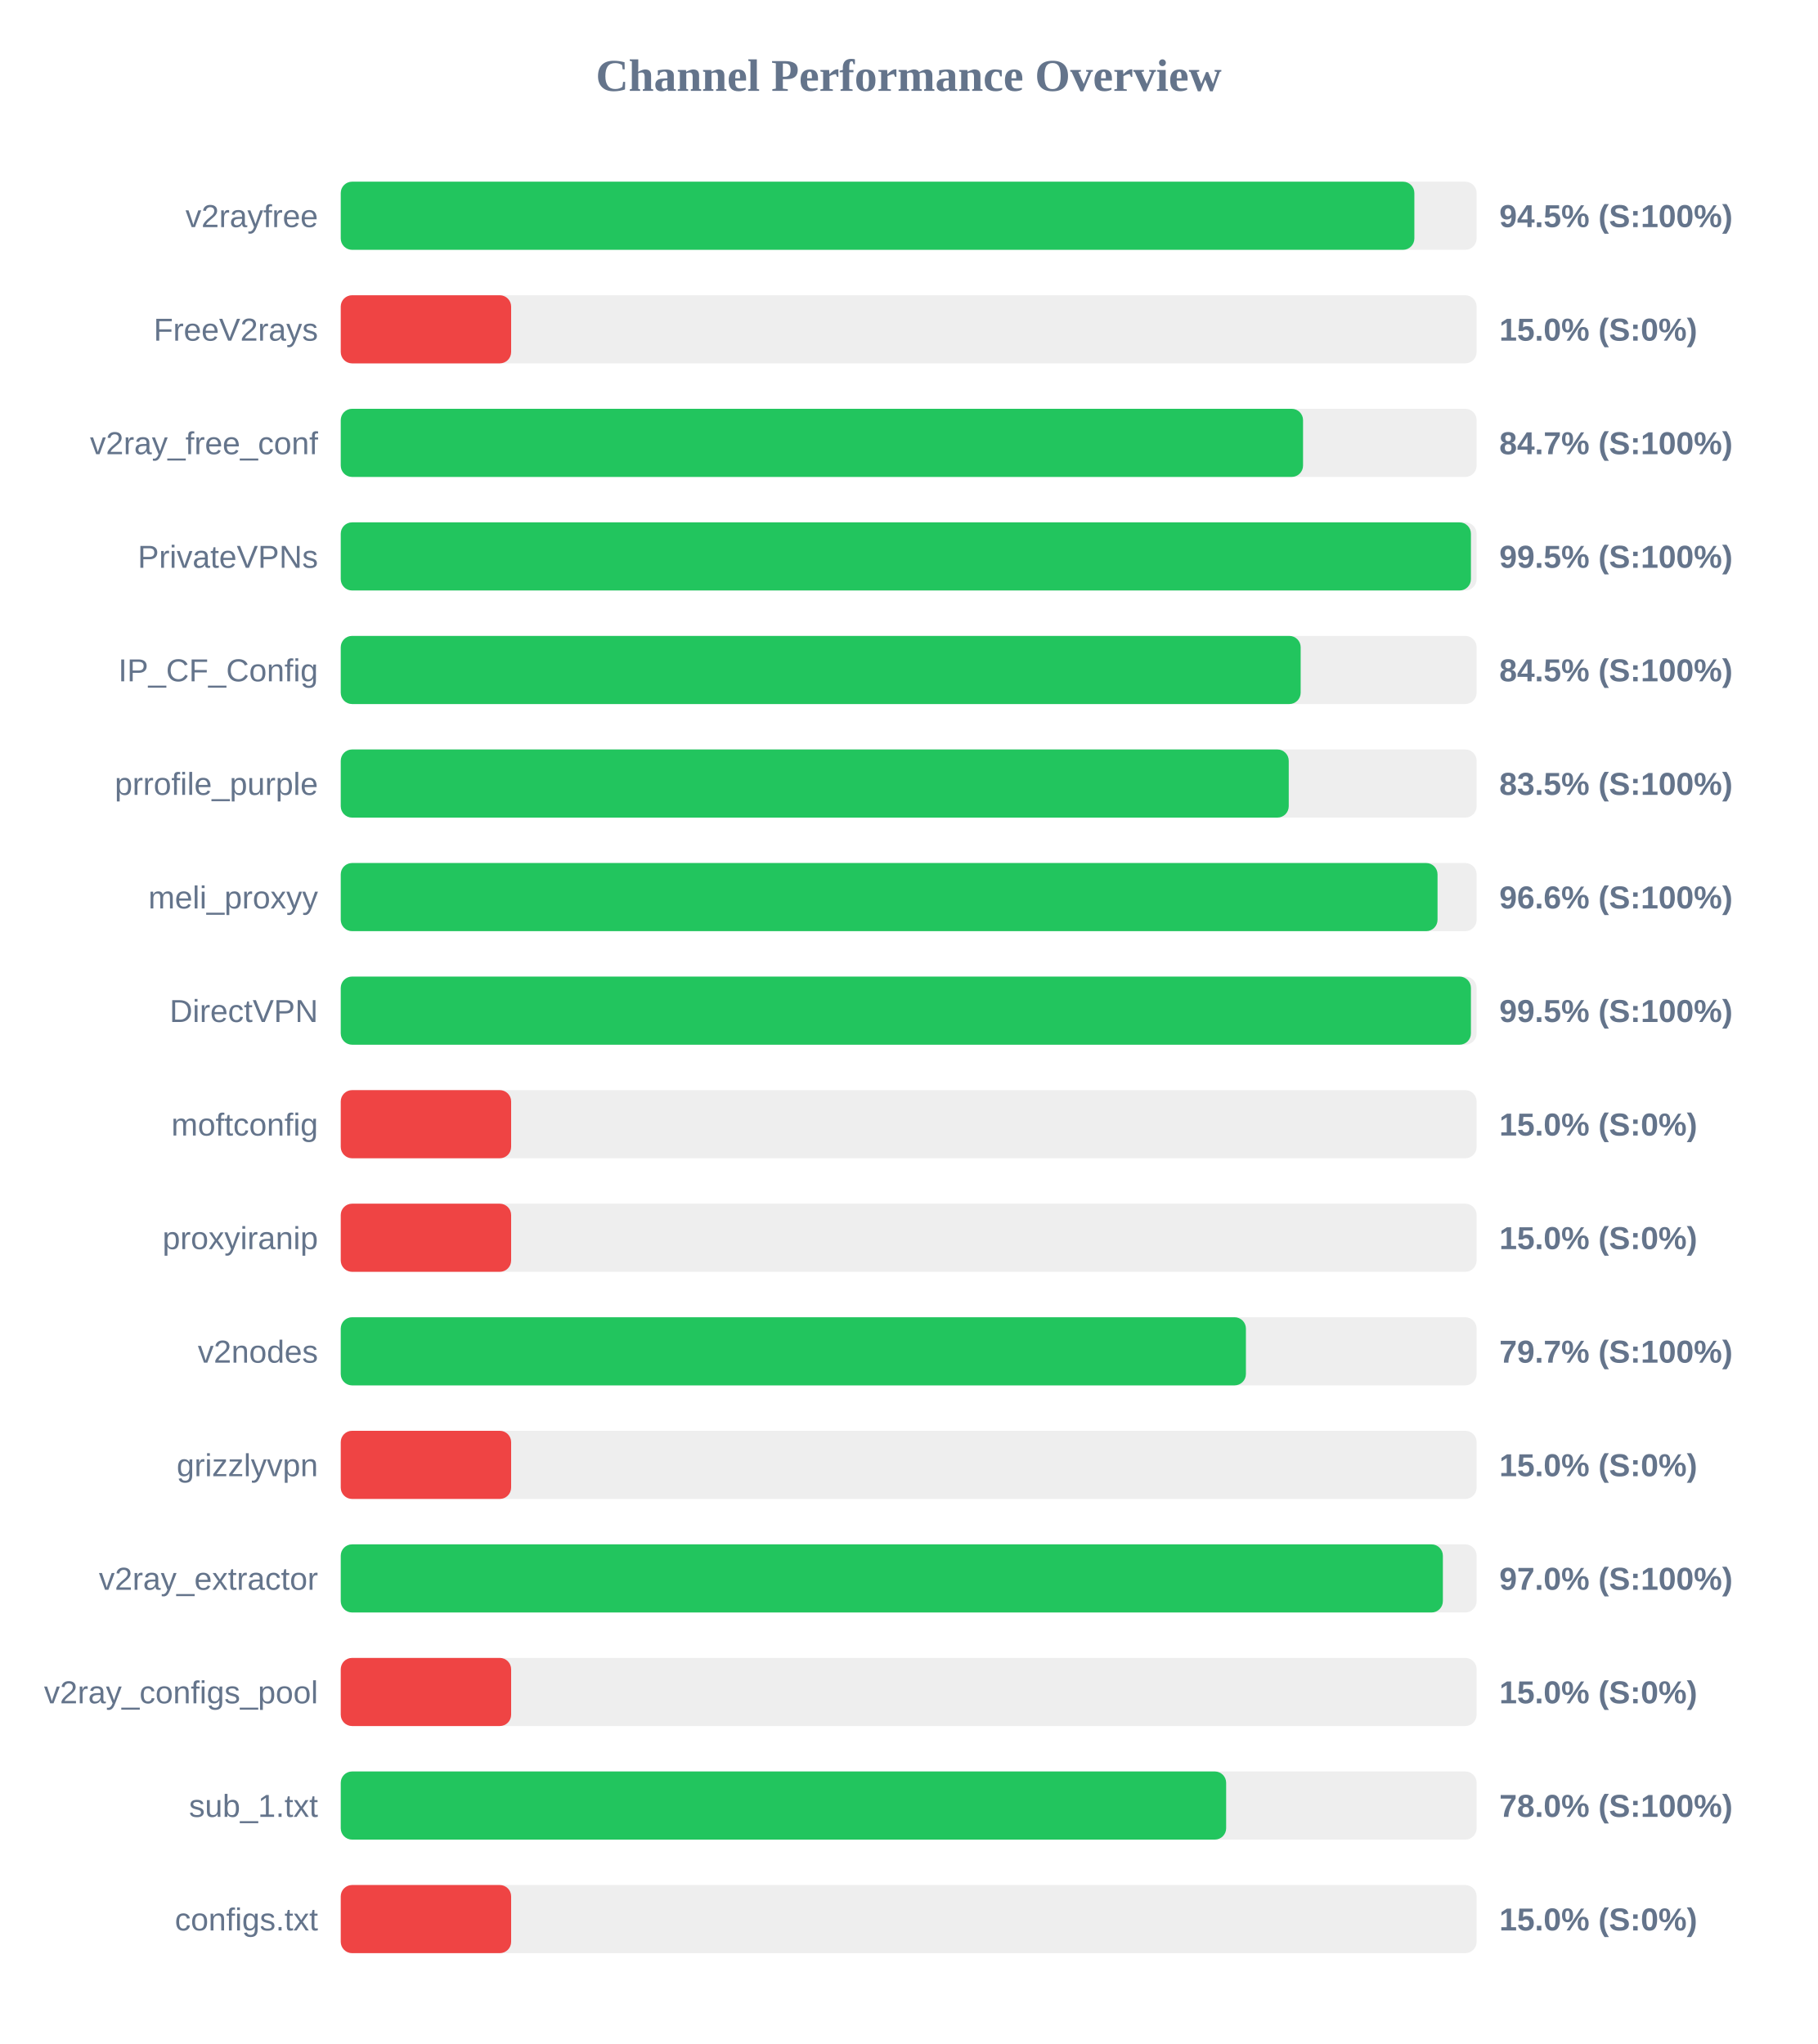
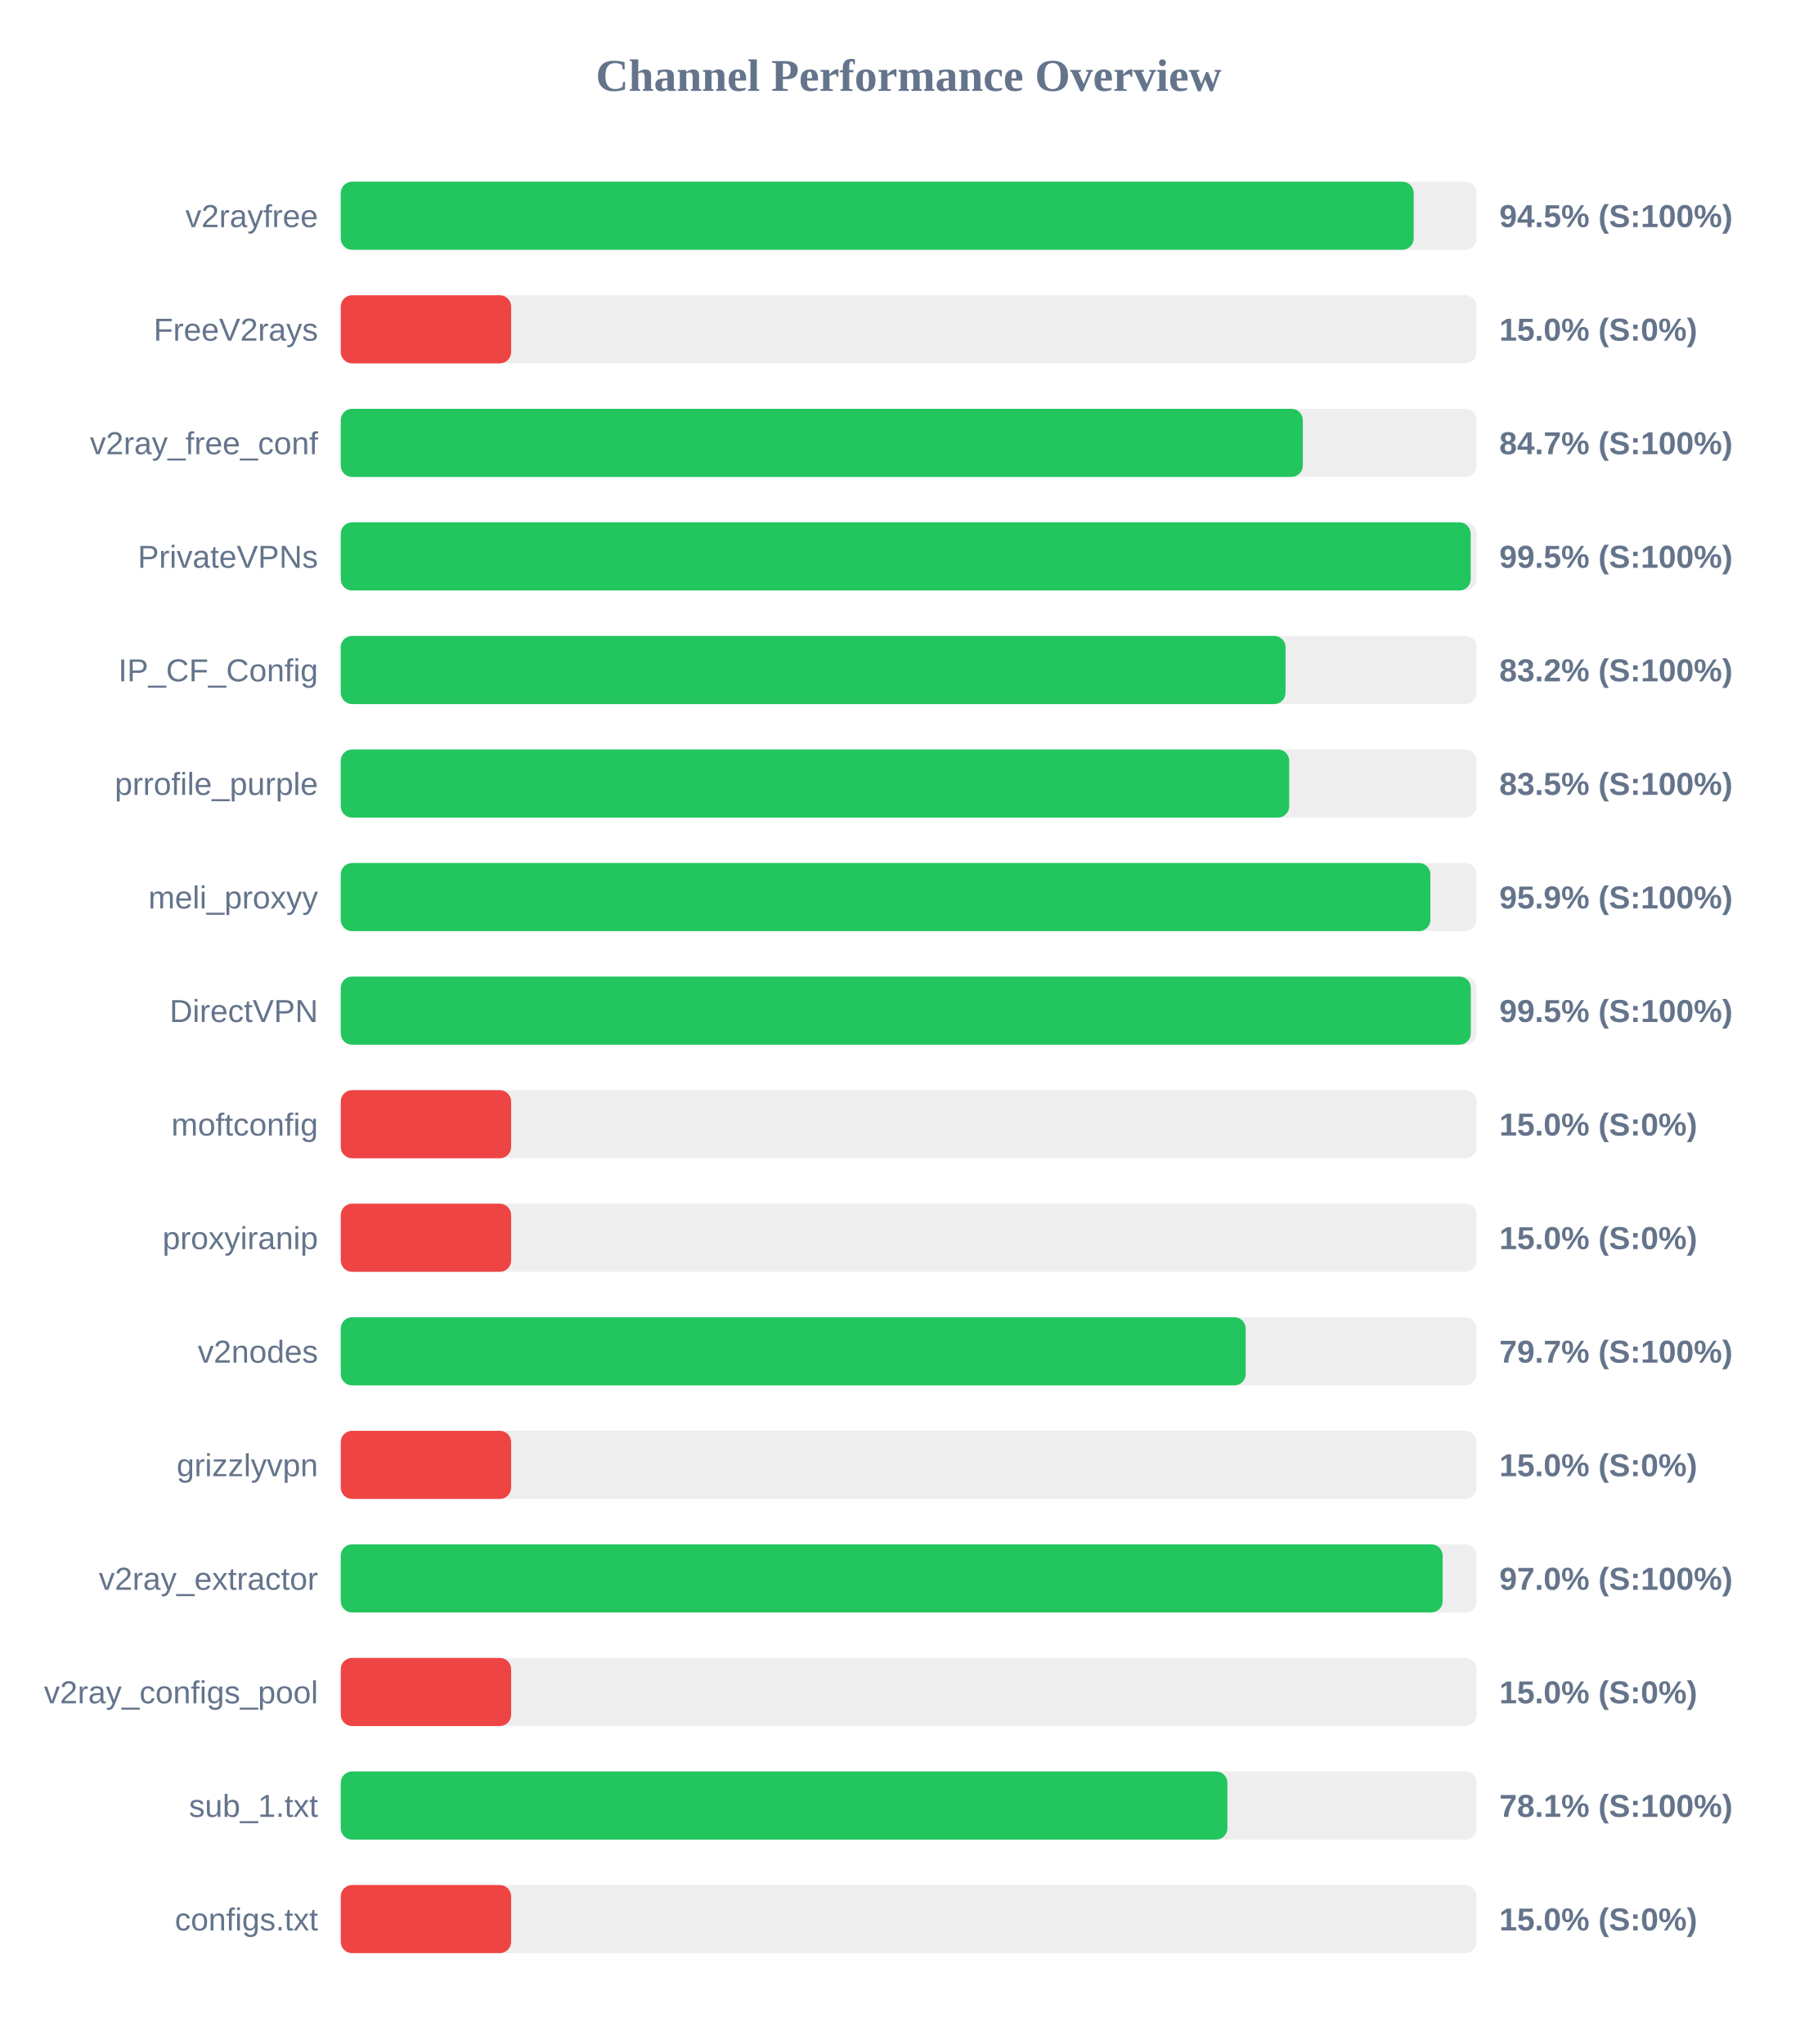
<svg xmlns="http://www.w3.org/2000/svg" width="800" height="900" version="1.1">
  <style>
        .row { font: 14px Arial; fill: #64748b; }
        .score { font: bold 14px Arial; fill: #64748b; }
    </style>
  <text x="400" y="40" text-anchor="middle" font-size="20px" font-weight="bold" fill="#64748b">Channel Performance Overview</text>
  <rect x="150" y="80" width="500" height="30" fill="#eee" rx="5" />
-   <rect x="150" y="80" width="472.6" height="30" fill="#22c55e" rx="5" />
+   <rect x="150" y="80" width="472.3" height="30" fill="#22c55e" rx="5" />
  <text x="140" y="100" text-anchor="end" class="row">v2rayfree</text>
  <text x="660" y="100" text-anchor="start" class="score">94.5% (S:100%)</text>
  <rect x="150" y="130" width="500" height="30" fill="#eee" rx="5" />
  <rect x="150" y="130" width="75.0" height="30" fill="#ef4444" rx="5" />
  <text x="140" y="150" text-anchor="end" class="row">FreeV2rays</text>
  <text x="660" y="150" text-anchor="start" class="score">15.0% (S:0%)</text>
  <rect x="150" y="180" width="500" height="30" fill="#eee" rx="5" />
-   <rect x="150" y="180" width="423.6" height="30" fill="#22c55e" rx="5" />
+   <rect x="150" y="180" width="423.5" height="30" fill="#22c55e" rx="5" />
  <text x="140" y="200" text-anchor="end" class="row">v2ray_free_conf</text>
  <text x="660" y="200" text-anchor="start" class="score">84.7% (S:100%)</text>
  <rect x="150" y="230" width="500" height="30" fill="#eee" rx="5" />
-   <rect x="150" y="230" width="497.5" height="30" fill="#22c55e" rx="5" />
+   <rect x="150" y="230" width="497.4" height="30" fill="#22c55e" rx="5" />
  <text x="140" y="250" text-anchor="end" class="row">PrivateVPNs</text>
  <text x="660" y="250" text-anchor="start" class="score">99.5% (S:100%)</text>
  <rect x="150" y="280" width="500" height="30" fill="#eee" rx="5" />
-   <rect x="150" y="280" width="422.55" height="30" fill="#22c55e" rx="5" />
+   <rect x="150" y="280" width="415.9" height="30" fill="#22c55e" rx="5" />
  <text x="140" y="300" text-anchor="end" class="row">IP_CF_Config</text>
-   <text x="660" y="300" text-anchor="start" class="score">84.5% (S:100%)</text>
+   <text x="660" y="300" text-anchor="start" class="score">83.2% (S:100%)</text>
  <rect x="150" y="330" width="500" height="30" fill="#eee" rx="5" />
-   <rect x="150" y="330" width="417.3" height="30" fill="#22c55e" rx="5" />
+   <rect x="150" y="330" width="417.5" height="30" fill="#22c55e" rx="5" />
  <text x="140" y="350" text-anchor="end" class="row">prrofile_purple</text>
  <text x="660" y="350" text-anchor="start" class="score">83.5% (S:100%)</text>
  <rect x="150" y="380" width="500" height="30" fill="#eee" rx="5" />
-   <rect x="150" y="380" width="482.8" height="30" fill="#22c55e" rx="5" />
+   <rect x="150" y="380" width="479.65" height="30" fill="#22c55e" rx="5" />
  <text x="140" y="400" text-anchor="end" class="row">meli_proxyy</text>
-   <text x="660" y="400" text-anchor="start" class="score">96.6% (S:100%)</text>
+   <text x="660" y="400" text-anchor="start" class="score">95.9% (S:100%)</text>
  <rect x="150" y="430" width="500" height="30" fill="#eee" rx="5" />
-   <rect x="150" y="430" width="497.5" height="30" fill="#22c55e" rx="5" />
+   <rect x="150" y="430" width="497.45" height="30" fill="#22c55e" rx="5" />
  <text x="140" y="450" text-anchor="end" class="row">DirectVPN</text>
  <text x="660" y="450" text-anchor="start" class="score">99.5% (S:100%)</text>
  <rect x="150" y="480" width="500" height="30" fill="#eee" rx="5" />
  <rect x="150" y="480" width="75.0" height="30" fill="#ef4444" rx="5" />
  <text x="140" y="500" text-anchor="end" class="row">moftconfig</text>
  <text x="660" y="500" text-anchor="start" class="score">15.0% (S:0%)</text>
  <rect x="150" y="530" width="500" height="30" fill="#eee" rx="5" />
  <rect x="150" y="530" width="75.0" height="30" fill="#ef4444" rx="5" />
  <text x="140" y="550" text-anchor="end" class="row">proxyiranip</text>
  <text x="660" y="550" text-anchor="start" class="score">15.0% (S:0%)</text>
  <rect x="150" y="580" width="500" height="30" fill="#eee" rx="5" />
-   <rect x="150" y="580" width="398.45" height="30" fill="#22c55e" rx="5" />
+   <rect x="150" y="580" width="398.35" height="30" fill="#22c55e" rx="5" />
  <text x="140" y="600" text-anchor="end" class="row">v2nodes</text>
  <text x="660" y="600" text-anchor="start" class="score">79.7% (S:100%)</text>
  <rect x="150" y="630" width="500" height="30" fill="#eee" rx="5" />
  <rect x="150" y="630" width="75.0" height="30" fill="#ef4444" rx="5" />
  <text x="140" y="650" text-anchor="end" class="row">grizzlyvpn</text>
  <text x="660" y="650" text-anchor="start" class="score">15.0% (S:0%)</text>
  <rect x="150" y="680" width="500" height="30" fill="#eee" rx="5" />
-   <rect x="150" y="680" width="485.15" height="30" fill="#22c55e" rx="5" />
+   <rect x="150" y="680" width="485.05" height="30" fill="#22c55e" rx="5" />
  <text x="140" y="700" text-anchor="end" class="row">v2ray_extractor</text>
  <text x="660" y="700" text-anchor="start" class="score">97.0% (S:100%)</text>
  <rect x="150" y="730" width="500" height="30" fill="#eee" rx="5" />
  <rect x="150" y="730" width="75.0" height="30" fill="#ef4444" rx="5" />
  <text x="140" y="750" text-anchor="end" class="row">v2ray_configs_pool</text>
  <text x="660" y="750" text-anchor="start" class="score">15.0% (S:0%)</text>
  <rect x="150" y="780" width="500" height="30" fill="#eee" rx="5" />
-   <rect x="150" y="780" width="389.75" height="30" fill="#22c55e" rx="5" />
+   <rect x="150" y="780" width="390.3" height="30" fill="#22c55e" rx="5" />
  <text x="140" y="800" text-anchor="end" class="row">sub_1.txt</text>
-   <text x="660" y="800" text-anchor="start" class="score">78.0% (S:100%)</text>
+   <text x="660" y="800" text-anchor="start" class="score">78.1% (S:100%)</text>
  <rect x="150" y="830" width="500" height="30" fill="#eee" rx="5" />
  <rect x="150" y="830" width="75.0" height="30" fill="#ef4444" rx="5" />
  <text x="140" y="850" text-anchor="end" class="row">configs.txt</text>
  <text x="660" y="850" text-anchor="start" class="score">15.0% (S:0%)</text>
</svg>
